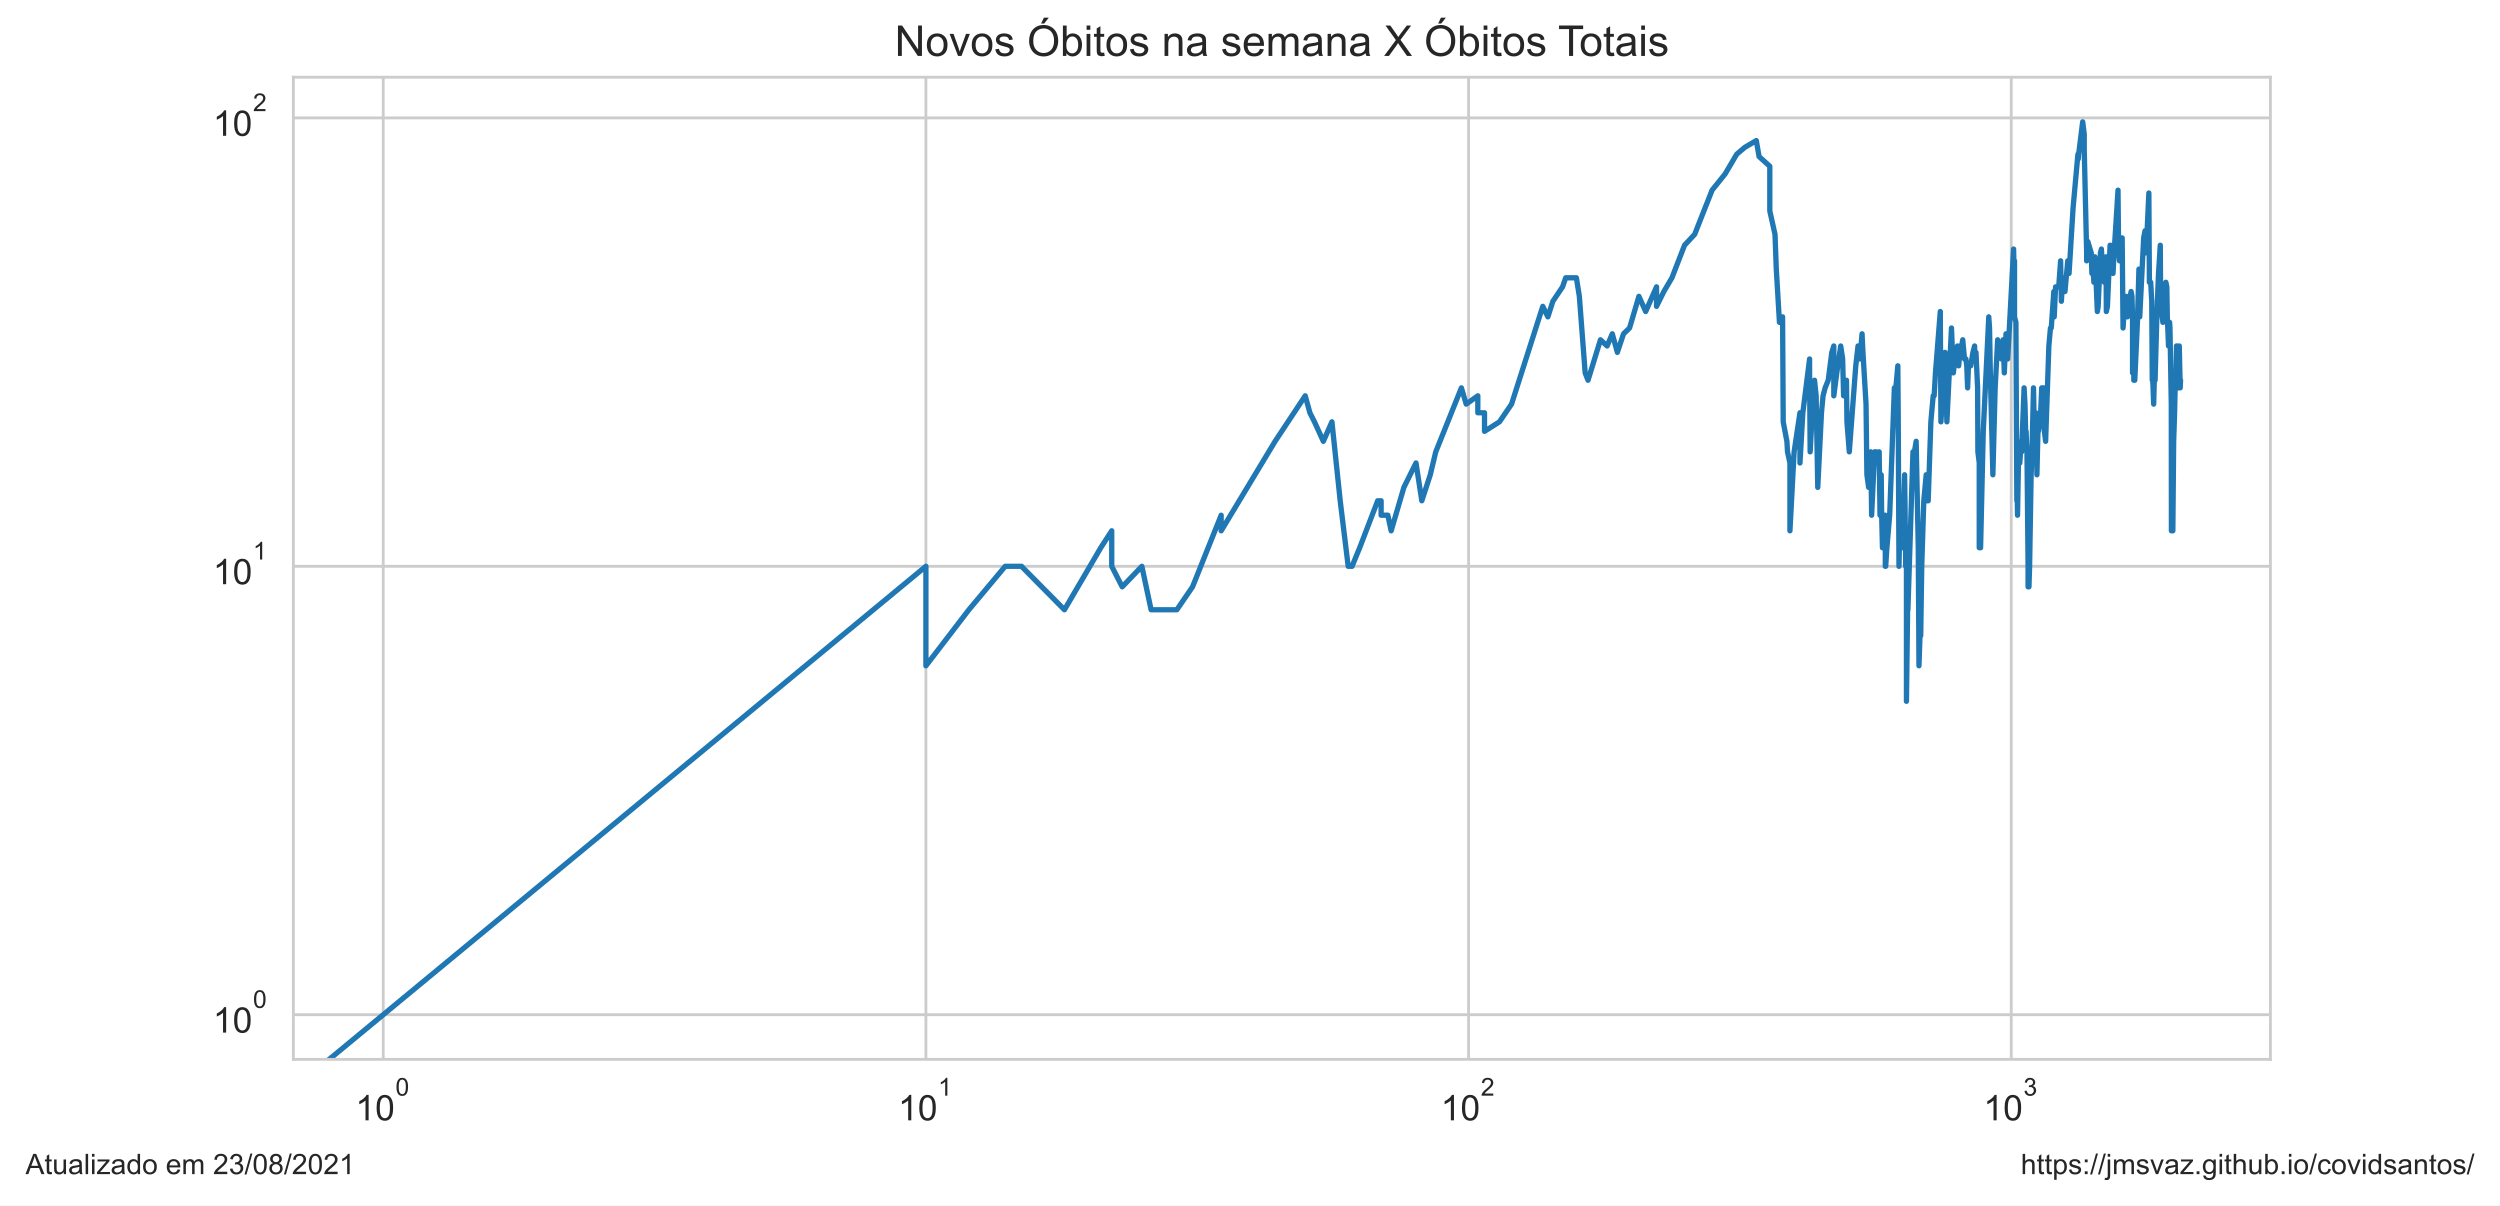
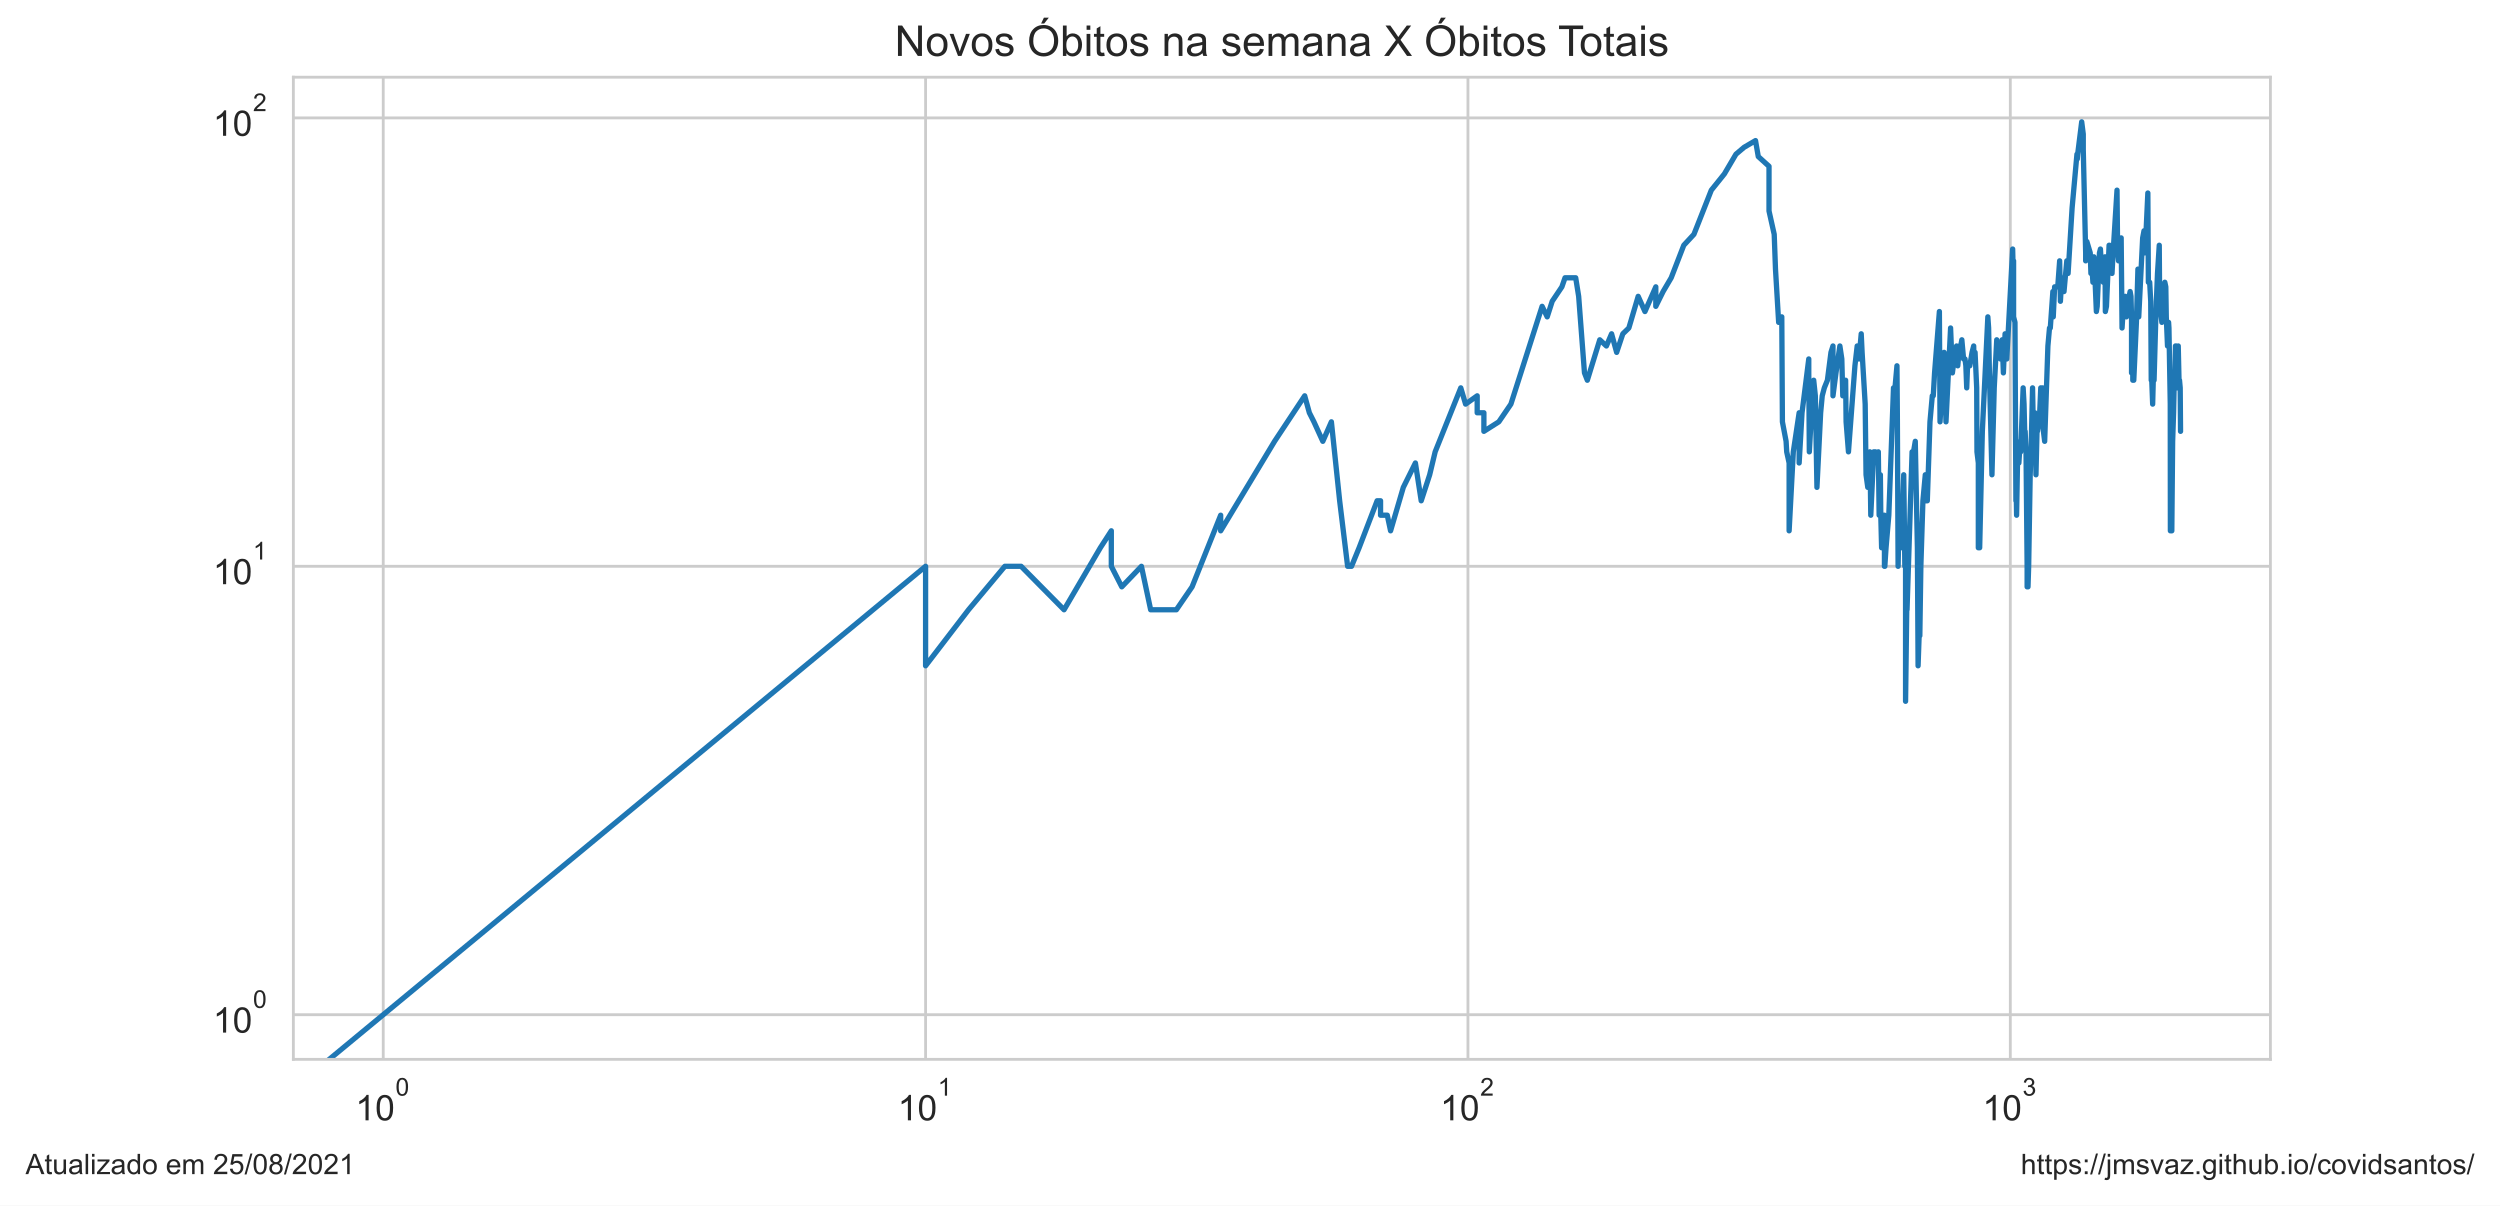
<svg xmlns="http://www.w3.org/2000/svg" xmlns:xlink="http://www.w3.org/1999/xlink" height="340.273pt" version="1.1" viewBox="0 0 705.6 340.273" width="705.6pt">
  <defs>
    <style type="text/css">*{stroke-linecap:butt;stroke-linejoin:round;}</style>
  </defs>
  <g id="figure_1">
    <g id="patch_1">
      <path d="M 0 340.273  L 705.6 340.273  L 705.6 0  L 0 0  z " style="fill:#ffffff;" />
    </g>
    <g id="axes_1">
      <g id="patch_2">
        <path d="M 82.8 298.989  L 640.8 298.989  L 640.8 21.789  L 82.8 21.789  z " style="fill:#ffffff;" />
      </g>
      <g id="matplotlib.axis_1">
        <g id="xtick_1">
          <g id="line2d_1">
-             <path clip-path="url(#p1d2220f174)" d="M 108.164 298.989  L 108.164 21.789  " style="fill:none;stroke:#cccccc;stroke-linecap:round;stroke-width:0.8;" />
+             <path clip-path="url(#pa9b4360ebd)" d="M 108.164 298.989  L 108.164 21.789  " style="fill:none;stroke:#cccccc;stroke-linecap:round;stroke-width:0.8;" />
          </g>
          <g id="text_1">
            <g style="fill:#262626;" transform="translate(100.3136 316.3019)scale(0.1 -0.1)">
              <defs>
                <path d="M 2384 0  L 1822 0  L 1822 3584  Q 1619 3391 1289 3197  Q 959 3003 697 2906  L 697 3450  Q 1169 3672 1522 3987  Q 1875 4303 2022 4600  L 2384 4600  L 2384 0  z " id="ArialMT-31" transform="scale(0.015625)" />
                <path d="M 266 2259  Q 266 3072 433 3567  Q 600 4063 929 4331  Q 1259 4600 1759 4600  Q 2128 4600 2406 4451  Q 2684 4303 2865 4023  Q 3047 3744 3150 3342  Q 3253 2941 3253 2259  Q 3253 1453 3087 958  Q 2922 463 2592 192  Q 2263 -78 1759 -78  Q 1097 -78 719 397  Q 266 969 266 2259  z M 844 2259  Q 844 1131 1108 757  Q 1372 384 1759 384  Q 2147 384 2411 759  Q 2675 1134 2675 2259  Q 2675 3391 2411 3762  Q 2147 4134 1753 4134  Q 1366 4134 1134 3806  Q 844 3388 844 2259  z " id="ArialMT-30" transform="scale(0.015625)" />
              </defs>
              <use transform="translate(0 0.99375)" xlink:href="#ArialMT-31" />
              <use transform="translate(55.61523 0.99375)" xlink:href="#ArialMT-30" />
              <use transform="translate(112.9728 70.6875)scale(0.7)" xlink:href="#ArialMT-30" />
            </g>
          </g>
        </g>
        <g id="xtick_2">
          <g id="line2d_2">
-             <path clip-path="url(#p1d2220f174)" d="M 261.327 298.989  L 261.327 21.789  " style="fill:none;stroke:#cccccc;stroke-linecap:round;stroke-width:0.8;" />
+             <path clip-path="url(#pa9b4360ebd)" d="M 261.239 298.989  L 261.239 21.789  " style="fill:none;stroke:#cccccc;stroke-linecap:round;stroke-width:0.8;" />
          </g>
          <g id="text_2">
-             <g style="fill:#262626;" transform="translate(253.4773 316.3019)scale(0.1 -0.1)">
+             <g style="fill:#262626;" transform="translate(253.3894 316.3019)scale(0.1 -0.1)">
              <use transform="translate(0 0.99375)" xlink:href="#ArialMT-31" />
              <use transform="translate(55.61523 0.99375)" xlink:href="#ArialMT-30" />
              <use transform="translate(112.9728 70.6875)scale(0.7)" xlink:href="#ArialMT-31" />
            </g>
          </g>
        </g>
        <g id="xtick_3">
          <g id="line2d_3">
-             <path clip-path="url(#p1d2220f174)" d="M 414.491 298.989  L 414.491 21.789  " style="fill:none;stroke:#cccccc;stroke-linecap:round;stroke-width:0.8;" />
+             <path clip-path="url(#pa9b4360ebd)" d="M 414.315 298.989  L 414.315 21.789  " style="fill:none;stroke:#cccccc;stroke-linecap:round;stroke-width:0.8;" />
          </g>
          <g id="text_3">
-             <g style="fill:#262626;" transform="translate(406.6409 316.3019)scale(0.1 -0.1)">
+             <g style="fill:#262626;" transform="translate(406.4651 316.3019)scale(0.1 -0.1)">
              <defs>
                <path d="M 3222 541  L 3222 0  L 194 0  Q 188 203 259 391  Q 375 700 629 1000  Q 884 1300 1366 1694  Q 2113 2306 2375 2664  Q 2638 3022 2638 3341  Q 2638 3675 2398 3904  Q 2159 4134 1775 4134  Q 1369 4134 1125 3890  Q 881 3647 878 3216  L 300 3275  Q 359 3922 746 4261  Q 1134 4600 1788 4600  Q 2447 4600 2831 4234  Q 3216 3869 3216 3328  Q 3216 3053 3103 2787  Q 2991 2522 2730 2228  Q 2469 1934 1863 1422  Q 1356 997 1212 845  Q 1069 694 975 541  L 3222 541  z " id="ArialMT-32" transform="scale(0.015625)" />
              </defs>
              <use transform="translate(0 0.99375)" xlink:href="#ArialMT-31" />
              <use transform="translate(55.61523 0.99375)" xlink:href="#ArialMT-30" />
              <use transform="translate(112.9728 70.6875)scale(0.7)" xlink:href="#ArialMT-32" />
            </g>
          </g>
        </g>
        <g id="xtick_4">
          <g id="line2d_4">
-             <path clip-path="url(#p1d2220f174)" d="M 567.655 298.989  L 567.655 21.789  " style="fill:none;stroke:#cccccc;stroke-linecap:round;stroke-width:0.8;" />
+             <path clip-path="url(#pa9b4360ebd)" d="M 567.391 298.989  L 567.391 21.789  " style="fill:none;stroke:#cccccc;stroke-linecap:round;stroke-width:0.8;" />
          </g>
          <g id="text_4">
-             <g style="fill:#262626;" transform="translate(559.8046 316.3019)scale(0.1 -0.1)">
+             <g style="fill:#262626;" transform="translate(559.5409 316.3019)scale(0.1 -0.1)">
              <defs>
                <path d="M 269 1209  L 831 1284  Q 928 806 1161 595  Q 1394 384 1728 384  Q 2125 384 2398 659  Q 2672 934 2672 1341  Q 2672 1728 2419 1979  Q 2166 2231 1775 2231  Q 1616 2231 1378 2169  L 1441 2663  Q 1497 2656 1531 2656  Q 1891 2656 2178 2843  Q 2466 3031 2466 3422  Q 2466 3731 2256 3934  Q 2047 4138 1716 4138  Q 1388 4138 1169 3931  Q 950 3725 888 3313  L 325 3413  Q 428 3978 793 4289  Q 1159 4600 1703 4600  Q 2078 4600 2393 4439  Q 2709 4278 2876 4000  Q 3044 3722 3044 3409  Q 3044 3113 2884 2869  Q 2725 2625 2413 2481  Q 2819 2388 3044 2092  Q 3269 1797 3269 1353  Q 3269 753 2831 336  Q 2394 -81 1725 -81  Q 1122 -81 723 278  Q 325 638 269 1209  z " id="ArialMT-33" transform="scale(0.015625)" />
              </defs>
              <use transform="translate(0 0.99375)" xlink:href="#ArialMT-31" />
              <use transform="translate(55.61523 0.99375)" xlink:href="#ArialMT-30" />
              <use transform="translate(112.9728 70.6875)scale(0.7)" xlink:href="#ArialMT-33" />
            </g>
          </g>
        </g>
        <g id="xtick_5" />
        <g id="xtick_6" />
        <g id="xtick_7" />
        <g id="xtick_8" />
        <g id="xtick_9" />
        <g id="xtick_10" />
        <g id="xtick_11" />
        <g id="xtick_12" />
        <g id="xtick_13" />
        <g id="xtick_14" />
        <g id="xtick_15" />
        <g id="xtick_16" />
        <g id="xtick_17" />
        <g id="xtick_18" />
        <g id="xtick_19" />
        <g id="xtick_20" />
        <g id="xtick_21" />
        <g id="xtick_22" />
        <g id="xtick_23" />
        <g id="xtick_24" />
        <g id="xtick_25" />
        <g id="xtick_26" />
        <g id="xtick_27" />
        <g id="xtick_28" />
        <g id="xtick_29" />
        <g id="xtick_30" />
        <g id="xtick_31" />
        <g id="xtick_32" />
        <g id="xtick_33" />
      </g>
      <g id="matplotlib.axis_2">
        <g id="ytick_1">
          <g id="line2d_5">
-             <path clip-path="url(#p1d2220f174)" d="M 82.8 286.389  L 640.8 286.389  " style="fill:none;stroke:#cccccc;stroke-linecap:round;stroke-width:0.8;" />
+             <path clip-path="url(#pa9b4360ebd)" d="M 82.8 286.389  L 640.8 286.389  " style="fill:none;stroke:#cccccc;stroke-linecap:round;stroke-width:0.8;" />
          </g>
          <g id="text_5">
            <g style="fill:#262626;" transform="translate(60.1 291.5456)scale(0.1 -0.1)">
              <use transform="translate(0 0.99375)" xlink:href="#ArialMT-31" />
              <use transform="translate(55.61523 0.99375)" xlink:href="#ArialMT-30" />
              <use transform="translate(112.9728 70.6875)scale(0.7)" xlink:href="#ArialMT-30" />
            </g>
          </g>
        </g>
        <g id="ytick_2">
          <g id="line2d_6">
-             <path clip-path="url(#p1d2220f174)" d="M 82.8 159.834  L 640.8 159.834  " style="fill:none;stroke:#cccccc;stroke-linecap:round;stroke-width:0.8;" />
+             <path clip-path="url(#pa9b4360ebd)" d="M 82.8 159.834  L 640.8 159.834  " style="fill:none;stroke:#cccccc;stroke-linecap:round;stroke-width:0.8;" />
          </g>
          <g id="text_6">
            <g style="fill:#262626;" transform="translate(60.1 164.9904)scale(0.1 -0.1)">
              <use transform="translate(0 0.99375)" xlink:href="#ArialMT-31" />
              <use transform="translate(55.61523 0.99375)" xlink:href="#ArialMT-30" />
              <use transform="translate(112.9728 70.6875)scale(0.7)" xlink:href="#ArialMT-31" />
            </g>
          </g>
        </g>
        <g id="ytick_3">
          <g id="line2d_7">
-             <path clip-path="url(#p1d2220f174)" d="M 82.8 33.279  L 640.8 33.279  " style="fill:none;stroke:#cccccc;stroke-linecap:round;stroke-width:0.8;" />
+             <path clip-path="url(#pa9b4360ebd)" d="M 82.8 33.279  L 640.8 33.279  " style="fill:none;stroke:#cccccc;stroke-linecap:round;stroke-width:0.8;" />
          </g>
          <g id="text_7">
            <g style="fill:#262626;" transform="translate(60.1 38.43524)scale(0.1 -0.1)">
              <use transform="translate(0 0.99375)" xlink:href="#ArialMT-31" />
              <use transform="translate(55.61523 0.99375)" xlink:href="#ArialMT-30" />
              <use transform="translate(112.9728 70.6875)scale(0.7)" xlink:href="#ArialMT-32" />
            </g>
          </g>
        </g>
        <g id="ytick_4" />
        <g id="ytick_5" />
        <g id="ytick_6" />
        <g id="ytick_7" />
        <g id="ytick_8" />
        <g id="ytick_9" />
        <g id="ytick_10" />
        <g id="ytick_11" />
        <g id="ytick_12" />
        <g id="ytick_13" />
        <g id="ytick_14" />
        <g id="ytick_15" />
        <g id="ytick_16" />
        <g id="ytick_17" />
        <g id="ytick_18" />
        <g id="ytick_19" />
        <g id="ytick_20" />
        <g id="ytick_21" />
      </g>
      <g id="line2d_8">
-         <path clip-path="url(#p1d2220f174)" d="M 41.74 341.273  L 261.327 159.834  L 261.327 187.91  L 273.455 172.099  L 283.709 159.834  L 283.709 159.834  L 288.298 159.834  L 300.426 172.099  L 310.68 154.596  L 313.774 149.813  L 313.774 159.834  L 316.731 165.625  L 316.731 165.625  L 322.277 159.834  L 324.886 172.099  L 332.15 172.099  L 336.586 165.625  L 344.659 145.414  L 344.659 149.813  L 344.659 149.813  L 359.881 124.556  L 368.384 111.716  L 369.701 116.499  L 370.993 119.056  L 373.503 124.556  L 375.922 119.056  L 378.257 141.341  L 380.512 159.834  L 381.611 159.834  L 383.757 154.596  L 388.837 141.341  L 389.808 141.341  L 389.808 145.414  L 391.709 145.414  L 392.639 149.813  L 396.236 137.549  L 399.648 130.67  L 401.29 141.341  L 403.68 134.002  L 405.227 127.528  L 412.465 109.473  L 413.822 114.056  L 417.1 111.716  L 417.1 116.499  L 418.991 116.499  L 418.991 121.737  L 423.207 119.056  L 426.619 114.056  L 435.432 86.46  L 436.872 89.431  L 438.283 85.032  L 441.017 80.959  L 441.904 78.402  L 444.918 78.402  L 445.755 83.64  L 447.397 105.243  L 448.203 107.317  L 451.716 95.905  L 453.589 97.65  L 455.051 94.214  L 456.482 99.452  L 458.228 94.214  L 459.929 92.573  L 462.564 83.64  L 464.474 87.925  L 467.54 80.959  L 467.54 86.46  L 469.605 82.283  L 471.889 78.402  L 475.441 69.22  L 478.305 66.137  L 483.216 53.673  L 486.9 49.091  L 486.9 49.091  L 490.177 43.52  L 492.482 41.569  L 495.698 39.684  L 496.479 44.186  L 499.511 46.935  L 499.511 59.553  L 499.511 59.553  L 500.977 66.137  L 501.339 75.959  L 502.234 90.98  L 503.117 89.431  L 503.293 119.056  L 503.293 119.056  L 504.335 124.556  L 504.507 127.528  L 505.191 130.67  L 505.191 149.813  L 506.371 127.528  L 506.371 127.528  L 508.022 116.499  L 508.022 130.67  L 508.832 116.499  L 510.737 101.315  L 510.737 105.243  L 510.737 105.243  L 510.894 127.528  L 511.36 119.056  L 512.131 107.317  L 512.589 111.716  L 513.044 137.549  L 514.094 116.499  L 514.094 116.499  L 514.539 111.716  L 515.128 109.473  L 516.001 107.317  L 517.006 99.452  L 517.573 97.65  L 517.573 111.716  L 517.573 111.716  L 518.415 105.243  L 519.522 97.65  L 520.068 101.315  L 520.339 111.716  L 521.013 109.473  L 521.013 109.473  L 521.147 107.317  L 521.281 119.056  L 521.946 127.528  L 523.772 103.244  L 524.412 97.65  L 524.92 99.452  L 524.92 99.452  L 524.92 101.315  L 525.549 94.214  L 525.799 99.452  L 526.667 114.056  L 526.913 134.002  L 526.913 134.002  L 527.402 137.549  L 528.008 127.528  L 528.249 145.414  L 529.086 127.528  L 529.086 127.528  L 529.56 127.528  L 530.03 130.67  L 530.38 127.528  L 530.613 145.414  L 530.96 134.002  L 531.075 145.414  L 531.306 154.596  L 531.878 145.414  L 531.878 149.813  L 532.105 145.414  L 532.105 159.834  L 532.218 159.834  L 532.557 154.596  L 533.342 145.414  L 534.666 109.473  L 534.884 109.473  L 534.884 109.473  L 534.884 111.716  L 535.642 103.244  L 535.749 116.499  L 535.964 159.834  L 535.964 159.834  L 536.178 149.813  L 536.815 154.596  L 537.026 149.813  L 537.551 134.002  L 537.656 141.341  L 537.864 159.834  L 538.072 159.834  L 538.072 197.931  L 538.486 165.625  L 538.486 172.099  L 539.914 127.528  L 540.217 130.67  L 540.217 130.67  L 540.317 127.528  L 540.817 124.556  L 541.411 154.596  L 541.609 187.91  L 541.903 179.438  L 542.099 179.438  L 542.391 159.834  L 542.972 141.341  L 543.644 134.002  L 543.644 141.341  L 543.739 141.341  L 544.214 141.341  L 544.966 119.056  L 545.618 111.716  L 545.895 111.716  L 545.895 111.716  L 546.263 105.243  L 547.626 87.925  L 547.805 119.056  L 547.805 119.056  L 548.96 99.452  L 549.487 119.056  L 550.785 92.573  L 550.785 92.573  L 551.298 105.243  L 552.059 99.452  L 552.478 97.65  L 552.811 103.244  L 553.308 97.65  L 553.308 99.452  L 553.308 99.452  L 553.965 95.905  L 554.454 101.315  L 554.858 101.315  L 555.1 103.244  L 555.34 109.473  L 555.58 103.244  L 556.215 103.244  L 556.844 99.452  L 557.312 97.65  L 557.39 101.315  L 557.699 99.452  L 558.161 109.473  L 558.238 127.528  L 558.62 130.67  L 558.62 154.596  L 558.62 154.596  L 559 154.596  L 559.753 121.737  L 561.308 89.431  L 561.308 89.431  L 561.527 92.573  L 561.746 105.243  L 562.469 134.002  L 563.113 109.473  L 563.113 109.473  L 563.821 95.905  L 563.892 99.452  L 564.661 97.65  L 564.87 101.315  L 565.354 95.905  L 565.354 95.905  L 565.697 105.243  L 566.175 94.214  L 566.649 101.315  L 568.316 70.288  L 568.448 75.959  L 568.579 73.62  L 568.579 73.62  L 568.579 89.431  L 568.972 90.98  L 569.232 141.341  L 569.362 141.341  L 569.427 145.414  L 569.427 145.414  L 569.685 130.67  L 570.071 130.67  L 570.455 124.556  L 570.582 124.556  L 570.582 127.528  L 570.582 127.528  L 571.279 109.473  L 571.531 114.056  L 571.781 124.556  L 571.844 121.737  L 571.844 121.737  L 572.093 127.528  L 572.403 159.834  L 572.403 165.625  L 572.403 165.625  L 572.651 165.625  L 572.835 159.834  L 573.265 134.002  L 573.509 127.528  L 573.934 109.473  L 573.934 109.473  L 574.115 119.056  L 574.596 116.499  L 574.776 119.056  L 574.895 134.002  L 574.895 134.002  L 575.193 121.737  L 575.312 121.737  L 575.843 119.056  L 576.254 109.473  L 576.37 109.473  L 576.37 109.473  L 576.487 116.499  L 576.778 109.473  L 577.009 121.737  L 577.355 124.556  L 578.269 97.65  L 578.721 92.573  L 578.946 92.573  L 579.671 82.283  L 579.782 89.431  L 580.169 80.959  L 581.045 80.959  L 581.587 73.62  L 581.802 85.032  L 582.178 78.402  L 582.391 82.283  L 582.816 82.283  L 583.606 73.62  L 583.971 77.167  L 585.107 58.673  L 586.474 43.52  L 586.574 44.861  L 586.674 43.52  L 587.814 34.389  L 588.254 37.862  L 588.254 42.211  L 588.934 71.376  L 588.934 73.62  L 589.271 68.173  L 590.226 71.376  L 590.415 77.167  L 590.51 74.777  L 590.745 75.959  L 590.98 79.665  L 591.26 72.486  L 591.446 75.959  L 591.956 87.925  L 592.187 86.46  L 592.827 71.376  L 593.1 70.288  L 593.507 77.167  L 593.912 79.665  L 594.403 72.486  L 594.492 87.925  L 594.802 86.46  L 595.55 69.22  L 595.681 69.22  L 595.768 70.288  L 596.16 70.288  L 596.376 77.167  L 596.678 71.376  L 597.786 53.673  L 597.955 70.288  L 598.208 73.62  L 598.459 72.486  L 598.96 67.146  L 599.209 92.573  L 599.498 87.925  L 599.58 85.032  L 599.827 85.032  L 600.113 83.64  L 600.439 89.431  L 600.804 85.032  L 600.965 87.925  L 601.207 83.64  L 601.487 82.283  L 601.727 83.64  L 601.886 89.431  L 601.886 105.243  L 602.085 103.244  L 602.243 99.452  L 602.243 107.317  L 602.519 107.317  L 603.263 90.98  L 603.69 75.959  L 603.845 77.167  L 603.922 89.431  L 605.031 67.146  L 605.409 65.147  L 605.597 71.376  L 605.86 68.173  L 605.86 68.173  L 606.494 54.476  L 606.642 79.665  L 607.011 79.665  L 607.305 85.032  L 607.305 85.032  L 607.451 107.317  L 607.598 107.317  L 607.853 114.056  L 608.179 101.315  L 608.251 107.317  L 608.251 107.317  L 608.791 87.925  L 609.22 77.167  L 609.716 69.22  L 609.787 79.665  L 609.787 79.665  L 610.104 87.925  L 610.454 90.98  L 610.977 89.431  L 611.288 79.665  L 611.288 79.665  L 611.564 80.959  L 611.701 89.431  L 612.043 97.65  L 612.35 90.98  L 612.452 92.573  L 612.452 92.573  L 612.824 114.056  L 612.857 149.813  L 612.857 149.813  L 613.026 145.414  L 613.093 149.813  L 613.261 149.813  L 613.495 124.556  L 613.495 124.556  L 613.761 116.499  L 613.994 105.243  L 614.06 109.473  L 614.291 97.65  L 614.522 97.65  L 614.522 97.65  L 614.588 109.473  L 614.817 109.473  L 615.079 97.65  L 615.339 109.473  L 615.339 109.473  L 615.436 107.317  L 615.436 107.317  " style="fill:none;stroke:#1f77b4;stroke-linecap:round;stroke-width:1.5;" />
+         <path clip-path="url(#pa9b4360ebd)" d="M 41.779 341.273  L 261.239 159.834  L 261.239 187.91  L 273.36 172.099  L 283.608 159.834  L 283.608 159.834  L 288.195 159.834  L 300.315 172.099  L 310.563 154.596  L 313.656 149.813  L 313.656 159.834  L 316.611 165.625  L 316.611 165.625  L 322.154 159.834  L 324.762 172.099  L 332.021 172.099  L 336.455 165.625  L 344.523 145.414  L 344.523 149.813  L 344.523 149.813  L 359.736 124.556  L 368.235 111.716  L 369.551 116.499  L 370.842 119.056  L 373.351 124.556  L 375.769 119.056  L 378.102 141.341  L 380.355 159.834  L 381.454 159.834  L 383.599 154.596  L 388.676 141.341  L 389.647 141.341  L 389.647 145.414  L 391.546 145.414  L 392.476 149.813  L 396.071 137.549  L 399.481 130.67  L 401.122 141.341  L 403.511 134.002  L 405.057 127.528  L 412.29 109.473  L 413.647 114.056  L 416.923 111.716  L 416.923 116.499  L 418.813 116.499  L 418.813 121.737  L 423.026 119.056  L 426.436 114.056  L 435.244 86.46  L 436.684 89.431  L 438.093 85.032  L 440.826 80.959  L 441.712 78.402  L 444.725 78.402  L 445.561 83.64  L 447.203 105.243  L 448.008 107.317  L 451.518 95.905  L 453.391 97.65  L 454.852 94.214  L 456.282 99.452  L 458.027 94.214  L 459.727 92.573  L 462.361 83.64  L 464.269 87.925  L 467.333 80.959  L 467.333 86.46  L 469.397 82.283  L 471.68 78.402  L 475.23 69.22  L 478.093 66.137  L 483.001 53.673  L 486.683 49.091  L 486.683 49.091  L 489.958 43.52  L 492.262 41.569  L 495.476 39.684  L 496.256 44.186  L 499.287 46.935  L 499.287 59.553  L 499.287 59.553  L 500.752 66.137  L 501.113 75.959  L 502.008 90.98  L 502.891 89.431  L 503.066 119.056  L 503.066 119.056  L 504.107 124.556  L 504.279 127.528  L 504.963 130.67  L 504.963 149.813  L 506.143 127.528  L 506.143 127.528  L 507.792 116.499  L 507.792 130.67  L 508.602 116.499  L 510.506 101.315  L 510.506 105.243  L 510.506 105.243  L 510.662 127.528  L 511.129 119.056  L 511.899 107.317  L 512.357 111.716  L 512.812 137.549  L 513.861 116.499  L 513.861 116.499  L 514.306 111.716  L 514.894 109.473  L 515.767 107.317  L 516.771 99.452  L 517.338 97.65  L 517.338 111.716  L 517.338 111.716  L 518.18 105.243  L 519.286 97.65  L 519.832 101.315  L 520.103 111.716  L 520.777 109.473  L 520.777 109.473  L 520.91 107.317  L 521.044 119.056  L 521.708 127.528  L 523.533 103.244  L 524.173 97.65  L 524.681 99.452  L 524.681 99.452  L 524.681 101.315  L 525.31 94.214  L 525.559 99.452  L 526.427 114.056  L 526.673 134.002  L 526.673 134.002  L 527.161 137.549  L 527.767 127.528  L 528.008 145.414  L 528.845 127.528  L 528.845 127.528  L 529.318 127.528  L 529.788 130.67  L 530.138 127.528  L 530.37 145.414  L 530.717 134.002  L 530.833 145.414  L 531.063 154.596  L 531.634 145.414  L 531.634 149.813  L 531.862 145.414  L 531.862 159.834  L 531.975 159.834  L 532.314 154.596  L 533.098 145.414  L 534.421 109.473  L 534.639 109.473  L 534.639 109.473  L 534.639 111.716  L 535.396 103.244  L 535.504 116.499  L 535.718 159.834  L 535.718 159.834  L 535.932 149.813  L 536.569 154.596  L 536.78 149.813  L 537.305 134.002  L 537.409 141.341  L 537.618 159.834  L 537.826 159.834  L 537.826 197.931  L 538.239 165.625  L 538.239 172.099  L 539.667 127.528  L 539.969 130.67  L 539.969 130.67  L 540.069 127.528  L 540.568 124.556  L 541.163 154.596  L 541.36 187.91  L 541.654 179.438  L 541.85 179.438  L 542.142 159.834  L 542.723 141.341  L 543.394 134.002  L 543.394 141.341  L 543.489 141.341  L 543.963 141.341  L 544.716 119.056  L 545.367 111.716  L 545.644 111.716  L 545.644 111.716  L 546.012 105.243  L 547.373 87.925  L 547.553 119.056  L 547.553 119.056  L 548.708 99.452  L 549.234 119.056  L 550.531 92.573  L 550.531 92.573  L 551.043 105.243  L 551.804 99.452  L 552.223 97.65  L 552.556 103.244  L 553.053 97.65  L 553.053 99.452  L 553.053 99.452  L 553.71 95.905  L 554.198 101.315  L 554.602 101.315  L 554.843 103.244  L 555.084 109.473  L 555.323 103.244  L 555.958 103.244  L 556.587 99.452  L 557.054 97.65  L 557.132 101.315  L 557.441 99.452  L 557.903 109.473  L 557.98 127.528  L 558.362 130.67  L 558.362 154.596  L 558.362 154.596  L 558.741 154.596  L 559.494 121.737  L 561.048 89.431  L 561.048 89.431  L 561.267 92.573  L 561.485 105.243  L 562.208 134.002  L 562.852 109.473  L 562.852 109.473  L 563.56 95.905  L 563.63 99.452  L 564.399 97.65  L 564.608 101.315  L 565.091 95.905  L 565.091 95.905  L 565.434 105.243  L 565.912 94.214  L 566.386 101.315  L 568.052 70.288  L 568.184 75.959  L 568.315 73.62  L 568.315 73.62  L 568.315 89.431  L 568.707 90.98  L 568.968 141.341  L 569.097 141.341  L 569.162 145.414  L 569.162 145.414  L 569.42 130.67  L 569.806 130.67  L 570.19 124.556  L 570.317 124.556  L 570.317 127.528  L 570.317 127.528  L 571.013 109.473  L 571.265 114.056  L 571.515 124.556  L 571.577 121.737  L 571.577 121.737  L 571.827 127.528  L 572.137 159.834  L 572.137 165.625  L 572.137 165.625  L 572.384 165.625  L 572.569 159.834  L 572.998 134.002  L 573.242 127.528  L 573.667 109.473  L 573.667 109.473  L 573.848 119.056  L 574.329 116.499  L 574.508 119.056  L 574.628 134.002  L 574.628 134.002  L 574.925 121.737  L 575.044 121.737  L 575.575 119.056  L 575.985 109.473  L 576.102 109.473  L 576.102 109.473  L 576.218 116.499  L 576.509 109.473  L 576.74 121.737  L 577.086 124.556  L 577.999 97.65  L 578.451 92.573  L 578.675 92.573  L 579.401 82.283  L 579.512 89.431  L 579.898 80.959  L 580.774 80.959  L 581.315 73.62  L 581.53 85.032  L 581.906 78.402  L 582.119 82.283  L 582.544 82.283  L 583.333 73.62  L 583.698 77.167  L 584.833 58.673  L 586.199 43.52  L 586.3 44.861  L 586.4 43.52  L 587.539 34.389  L 587.979 37.862  L 587.979 42.211  L 588.658 71.376  L 588.658 73.62  L 588.995 68.173  L 589.949 71.376  L 590.138 77.167  L 590.233 74.777  L 590.468 75.959  L 590.703 79.665  L 590.983 72.486  L 591.169 75.959  L 591.679 87.925  L 591.909 86.46  L 592.549 71.376  L 592.822 70.288  L 593.229 77.167  L 593.633 79.665  L 594.124 72.486  L 594.213 87.925  L 594.523 86.46  L 595.27 69.22  L 595.401 69.22  L 595.489 70.288  L 595.88 70.288  L 596.096 77.167  L 596.397 71.376  L 597.505 53.673  L 597.674 70.288  L 597.927 73.62  L 598.178 72.486  L 598.678 67.146  L 598.927 92.573  L 599.216 87.925  L 599.298 85.032  L 599.545 85.032  L 599.831 83.64  L 600.157 89.431  L 600.521 85.032  L 600.682 87.925  L 600.924 83.64  L 601.204 82.283  L 601.444 83.64  L 601.603 89.431  L 601.603 105.243  L 601.801 103.244  L 601.959 99.452  L 601.959 107.317  L 602.235 107.317  L 602.979 90.98  L 603.406 75.959  L 603.56 77.167  L 603.638 89.431  L 604.746 67.146  L 605.124 65.147  L 605.312 71.376  L 605.575 68.173  L 605.575 68.173  L 606.208 54.476  L 606.356 79.665  L 606.725 79.665  L 607.019 85.032  L 607.019 85.032  L 607.165 107.317  L 607.311 107.317  L 607.566 114.056  L 607.892 101.315  L 607.964 107.317  L 607.964 107.317  L 608.504 87.925  L 608.932 77.167  L 609.429 69.22  L 609.499 79.665  L 609.499 79.665  L 609.816 87.925  L 610.166 90.98  L 610.688 89.431  L 610.999 79.665  L 610.999 79.665  L 611.275 80.959  L 611.412 89.431  L 611.754 97.65  L 612.06 90.98  L 612.162 92.573  L 612.162 92.573  L 612.534 114.056  L 612.568 149.813  L 612.568 149.813  L 612.736 145.414  L 612.803 149.813  L 612.971 149.813  L 613.205 124.556  L 613.205 124.556  L 613.471 116.499  L 613.704 105.243  L 613.77 109.473  L 614.001 97.65  L 614.231 97.65  L 614.231 97.65  L 614.297 109.473  L 614.527 109.473  L 614.788 97.65  L 615.048 109.473  L 615.048 109.473  L 615.145 107.317  L 615.339 109.473  L 615.436 121.737  L 615.436 121.737  " style="fill:none;stroke:#1f77b4;stroke-linecap:round;stroke-width:1.5;" />
      </g>
      <g id="patch_3">
        <path d="M 82.8 298.989  L 82.8 21.789  " style="fill:none;stroke:#cccccc;stroke-linecap:square;stroke-linejoin:miter;stroke-width:0.8;" />
      </g>
      <g id="patch_4">
        <path d="M 640.8 298.989  L 640.8 21.789  " style="fill:none;stroke:#cccccc;stroke-linecap:square;stroke-linejoin:miter;stroke-width:0.8;" />
      </g>
      <g id="patch_5">
        <path d="M 82.8 298.989  L 640.8 298.989  " style="fill:none;stroke:#cccccc;stroke-linecap:square;stroke-linejoin:miter;stroke-width:0.8;" />
      </g>
      <g id="patch_6">
        <path d="M 82.8 21.789  L 640.8 21.789  " style="fill:none;stroke:#cccccc;stroke-linecap:square;stroke-linejoin:miter;stroke-width:0.8;" />
      </g>
      <g id="text_8">
        <g style="fill:#262626;" transform="translate(252.5278 15.78937)scale(0.12 -0.12)">
          <defs>
            <path d="M 488 0  L 488 4581  L 1109 4581  L 3516 984  L 3516 4581  L 4097 4581  L 4097 0  L 3475 0  L 1069 3600  L 1069 0  L 488 0  z " id="ArialMT-4e" transform="scale(0.015625)" />
            <path d="M 213 1659  Q 213 2581 725 3025  Q 1153 3394 1769 3394  Q 2453 3394 2887 2945  Q 3322 2497 3322 1706  Q 3322 1066 3130 698  Q 2938 331 2570 128  Q 2203 -75 1769 -75  Q 1072 -75 642 372  Q 213 819 213 1659  z M 791 1659  Q 791 1022 1069 705  Q 1347 388 1769 388  Q 2188 388 2466 706  Q 2744 1025 2744 1678  Q 2744 2294 2464 2611  Q 2184 2928 1769 2928  Q 1347 2928 1069 2612  Q 791 2297 791 1659  z " id="ArialMT-6f" transform="scale(0.015625)" />
            <path d="M 1344 0  L 81 3319  L 675 3319  L 1388 1331  Q 1503 1009 1600 663  Q 1675 925 1809 1294  L 2547 3319  L 3125 3319  L 1869 0  L 1344 0  z " id="ArialMT-76" transform="scale(0.015625)" />
            <path d="M 197 991  L 753 1078  Q 800 744 1014 566  Q 1228 388 1613 388  Q 2000 388 2187 545  Q 2375 703 2375 916  Q 2375 1106 2209 1216  Q 2094 1291 1634 1406  Q 1016 1563 777 1677  Q 538 1791 414 1992  Q 291 2194 291 2438  Q 291 2659 392 2848  Q 494 3038 669 3163  Q 800 3259 1026 3326  Q 1253 3394 1513 3394  Q 1903 3394 2198 3281  Q 2494 3169 2634 2976  Q 2775 2784 2828 2463  L 2278 2388  Q 2241 2644 2061 2787  Q 1881 2931 1553 2931  Q 1166 2931 1000 2803  Q 834 2675 834 2503  Q 834 2394 903 2306  Q 972 2216 1119 2156  Q 1203 2125 1616 2013  Q 2213 1853 2448 1751  Q 2684 1650 2818 1456  Q 2953 1263 2953 975  Q 2953 694 2789 445  Q 2625 197 2315 61  Q 2006 -75 1616 -75  Q 969 -75 630 194  Q 291 463 197 991  z " id="ArialMT-73" transform="scale(0.015625)" />
            <path id="ArialMT-20" transform="scale(0.015625)" />
            <path d="M 309 2231  Q 309 3372 921 4017  Q 1534 4663 2503 4663  Q 3138 4663 3647 4359  Q 4156 4056 4423 3514  Q 4691 2972 4691 2284  Q 4691 1588 4409 1038  Q 4128 488 3612 205  Q 3097 -78 2500 -78  Q 1853 -78 1343 234  Q 834 547 571 1087  Q 309 1628 309 2231  z M 934 2222  Q 934 1394 1379 917  Q 1825 441 2497 441  Q 3181 441 3623 922  Q 4066 1403 4066 2288  Q 4066 2847 3877 3264  Q 3688 3681 3323 3911  Q 2959 4141 2506 4141  Q 1863 4141 1398 3698  Q 934 3256 934 2222  z M 2118 4883  L 2533 5758  L 3271 5758  L 2583 4883  L 2118 4883  z " id="ArialMT-d3" transform="scale(0.015625)" />
            <path d="M 941 0  L 419 0  L 419 4581  L 981 4581  L 981 2947  Q 1338 3394 1891 3394  Q 2197 3394 2470 3270  Q 2744 3147 2920 2923  Q 3097 2700 3197 2384  Q 3297 2069 3297 1709  Q 3297 856 2875 390  Q 2453 -75 1863 -75  Q 1275 -75 941 416  L 941 0  z M 934 1684  Q 934 1088 1097 822  Q 1363 388 1816 388  Q 2184 388 2453 708  Q 2722 1028 2722 1663  Q 2722 2313 2464 2622  Q 2206 2931 1841 2931  Q 1472 2931 1203 2611  Q 934 2291 934 1684  z " id="ArialMT-62" transform="scale(0.015625)" />
            <path d="M 425 3934  L 425 4581  L 988 4581  L 988 3934  L 425 3934  z M 425 0  L 425 3319  L 988 3319  L 988 0  L 425 0  z " id="ArialMT-69" transform="scale(0.015625)" />
            <path d="M 1650 503  L 1731 6  Q 1494 -44 1306 -44  Q 1000 -44 831 53  Q 663 150 594 308  Q 525 466 525 972  L 525 2881  L 113 2881  L 113 3319  L 525 3319  L 525 4141  L 1084 4478  L 1084 3319  L 1650 3319  L 1650 2881  L 1084 2881  L 1084 941  Q 1084 700 1114 631  Q 1144 563 1211 522  Q 1278 481 1403 481  Q 1497 481 1650 503  z " id="ArialMT-74" transform="scale(0.015625)" />
            <path d="M 422 0  L 422 3319  L 928 3319  L 928 2847  Q 1294 3394 1984 3394  Q 2284 3394 2536 3286  Q 2788 3178 2913 3003  Q 3038 2828 3088 2588  Q 3119 2431 3119 2041  L 3119 0  L 2556 0  L 2556 2019  Q 2556 2363 2490 2533  Q 2425 2703 2258 2804  Q 2091 2906 1866 2906  Q 1506 2906 1245 2678  Q 984 2450 984 1813  L 984 0  L 422 0  z " id="ArialMT-6e" transform="scale(0.015625)" />
            <path d="M 2588 409  Q 2275 144 1986 34  Q 1697 -75 1366 -75  Q 819 -75 525 192  Q 231 459 231 875  Q 231 1119 342 1320  Q 453 1522 633 1644  Q 813 1766 1038 1828  Q 1203 1872 1538 1913  Q 2219 1994 2541 2106  Q 2544 2222 2544 2253  Q 2544 2597 2384 2738  Q 2169 2928 1744 2928  Q 1347 2928 1158 2789  Q 969 2650 878 2297  L 328 2372  Q 403 2725 575 2942  Q 747 3159 1072 3276  Q 1397 3394 1825 3394  Q 2250 3394 2515 3294  Q 2781 3194 2906 3042  Q 3031 2891 3081 2659  Q 3109 2516 3109 2141  L 3109 1391  Q 3109 606 3145 398  Q 3181 191 3288 0  L 2700 0  Q 2613 175 2588 409  z M 2541 1666  Q 2234 1541 1622 1453  Q 1275 1403 1131 1340  Q 988 1278 909 1158  Q 831 1038 831 891  Q 831 666 1001 516  Q 1172 366 1500 366  Q 1825 366 2078 508  Q 2331 650 2450 897  Q 2541 1088 2541 1459  L 2541 1666  z " id="ArialMT-61" transform="scale(0.015625)" />
            <path d="M 2694 1069  L 3275 997  Q 3138 488 2766 206  Q 2394 -75 1816 -75  Q 1088 -75 661 373  Q 234 822 234 1631  Q 234 2469 665 2931  Q 1097 3394 1784 3394  Q 2450 3394 2872 2941  Q 3294 2488 3294 1666  Q 3294 1616 3291 1516  L 816 1516  Q 847 969 1125 678  Q 1403 388 1819 388  Q 2128 388 2347 550  Q 2566 713 2694 1069  z M 847 1978  L 2700 1978  Q 2663 2397 2488 2606  Q 2219 2931 1791 2931  Q 1403 2931 1139 2672  Q 875 2413 847 1978  z " id="ArialMT-65" transform="scale(0.015625)" />
            <path d="M 422 0  L 422 3319  L 925 3319  L 925 2853  Q 1081 3097 1340 3245  Q 1600 3394 1931 3394  Q 2300 3394 2536 3241  Q 2772 3088 2869 2813  Q 3263 3394 3894 3394  Q 4388 3394 4653 3120  Q 4919 2847 4919 2278  L 4919 0  L 4359 0  L 4359 2091  Q 4359 2428 4304 2576  Q 4250 2725 4106 2815  Q 3963 2906 3769 2906  Q 3419 2906 3187 2673  Q 2956 2441 2956 1928  L 2956 0  L 2394 0  L 2394 2156  Q 2394 2531 2256 2718  Q 2119 2906 1806 2906  Q 1569 2906 1367 2781  Q 1166 2656 1075 2415  Q 984 2175 984 1722  L 984 0  L 422 0  z " id="ArialMT-6d" transform="scale(0.015625)" />
            <path d="M 28 0  L 1800 2388  L 238 4581  L 959 4581  L 1791 3406  Q 2050 3041 2159 2844  Q 2313 3094 2522 3366  L 3444 4581  L 4103 4581  L 2494 2422  L 4228 0  L 3478 0  L 2325 1634  Q 2228 1775 2125 1941  Q 1972 1691 1906 1597  L 756 0  L 28 0  z " id="ArialMT-58" transform="scale(0.015625)" />
            <path d="M 1659 0  L 1659 4041  L 150 4041  L 150 4581  L 3781 4581  L 3781 4041  L 2266 4041  L 2266 0  L 1659 0  z " id="ArialMT-54" transform="scale(0.015625)" />
          </defs>
          <use xlink:href="#ArialMT-4e" />
          <use x="72.217" xlink:href="#ArialMT-6f" />
          <use x="127.832" xlink:href="#ArialMT-76" />
          <use x="177.832" xlink:href="#ArialMT-6f" />
          <use x="233.447" xlink:href="#ArialMT-73" />
          <use x="283.447" xlink:href="#ArialMT-20" />
          <use x="311.23" xlink:href="#ArialMT-d3" />
          <use x="389.014" xlink:href="#ArialMT-62" />
          <use x="444.629" xlink:href="#ArialMT-69" />
          <use x="466.846" xlink:href="#ArialMT-74" />
          <use x="494.629" xlink:href="#ArialMT-6f" />
          <use x="550.244" xlink:href="#ArialMT-73" />
          <use x="600.244" xlink:href="#ArialMT-20" />
          <use x="628.027" xlink:href="#ArialMT-6e" />
          <use x="683.643" xlink:href="#ArialMT-61" />
          <use x="739.258" xlink:href="#ArialMT-20" />
          <use x="767.041" xlink:href="#ArialMT-73" />
          <use x="817.041" xlink:href="#ArialMT-65" />
          <use x="872.656" xlink:href="#ArialMT-6d" />
          <use x="955.957" xlink:href="#ArialMT-61" />
          <use x="1011.572" xlink:href="#ArialMT-6e" />
          <use x="1067.188" xlink:href="#ArialMT-61" />
          <use x="1122.803" xlink:href="#ArialMT-20" />
          <use x="1150.586" xlink:href="#ArialMT-58" />
          <use x="1217.285" xlink:href="#ArialMT-20" />
          <use x="1245.068" xlink:href="#ArialMT-d3" />
          <use x="1322.852" xlink:href="#ArialMT-62" />
          <use x="1378.467" xlink:href="#ArialMT-69" />
          <use x="1400.684" xlink:href="#ArialMT-74" />
          <use x="1428.467" xlink:href="#ArialMT-6f" />
          <use x="1484.082" xlink:href="#ArialMT-73" />
          <use x="1534.082" xlink:href="#ArialMT-20" />
          <use x="1560.115" xlink:href="#ArialMT-54" />
          <use x="1610.074" xlink:href="#ArialMT-6f" />
          <use x="1665.689" xlink:href="#ArialMT-74" />
          <use x="1693.473" xlink:href="#ArialMT-61" />
          <use x="1749.088" xlink:href="#ArialMT-69" />
          <use x="1771.305" xlink:href="#ArialMT-73" />
        </g>
      </g>
    </g>
    <g id="text_9">
      <g style="fill:#262626;" transform="translate(7.2 331.3894)scale(0.08 -0.08)">
        <defs>
          <path d="M -9 0  L 1750 4581  L 2403 4581  L 4278 0  L 3588 0  L 3053 1388  L 1138 1388  L 634 0  L -9 0  z M 1313 1881  L 2866 1881  L 2388 3150  Q 2169 3728 2063 4100  Q 1975 3659 1816 3225  L 1313 1881  z " id="ArialMT-41" transform="scale(0.015625)" />
          <path d="M 2597 0  L 2597 488  Q 2209 -75 1544 -75  Q 1250 -75 995 37  Q 741 150 617 320  Q 494 491 444 738  Q 409 903 409 1263  L 409 3319  L 972 3319  L 972 1478  Q 972 1038 1006 884  Q 1059 663 1231 536  Q 1403 409 1656 409  Q 1909 409 2131 539  Q 2353 669 2445 892  Q 2538 1116 2538 1541  L 2538 3319  L 3100 3319  L 3100 0  L 2597 0  z " id="ArialMT-75" transform="scale(0.015625)" />
          <path d="M 409 0  L 409 4581  L 972 4581  L 972 0  L 409 0  z " id="ArialMT-6c" transform="scale(0.015625)" />
          <path d="M 125 0  L 125 456  L 2238 2881  Q 1878 2863 1603 2863  L 250 2863  L 250 3319  L 2963 3319  L 2963 2947  L 1166 841  L 819 456  Q 1197 484 1528 484  L 3063 484  L 3063 0  L 125 0  z " id="ArialMT-7a" transform="scale(0.015625)" />
          <path d="M 2575 0  L 2575 419  Q 2259 -75 1647 -75  Q 1250 -75 917 144  Q 584 363 401 755  Q 219 1147 219 1656  Q 219 2153 384 2558  Q 550 2963 881 3178  Q 1213 3394 1622 3394  Q 1922 3394 2156 3267  Q 2391 3141 2538 2938  L 2538 4581  L 3097 4581  L 3097 0  L 2575 0  z M 797 1656  Q 797 1019 1065 703  Q 1334 388 1700 388  Q 2069 388 2326 689  Q 2584 991 2584 1609  Q 2584 2291 2321 2609  Q 2059 2928 1675 2928  Q 1300 2928 1048 2622  Q 797 2316 797 1656  z " id="ArialMT-64" transform="scale(0.015625)" />
+           <path d="M 266 1200  L 856 1250  Q 922 819 1161 601  Q 1400 384 1738 384  Q 2144 384 2425 690  Q 2706 997 2706 1503  Q 2706 1984 2436 2262  Q 2166 2541 1728 2541  Q 1456 2541 1237 2417  Q 1019 2294 894 2097  L 366 2166  L 809 4519  L 3088 4519  L 3088 3981  L 1259 3981  L 1013 2750  Q 1425 3038 1878 3038  Q 2478 3038 2890 2622  Q 3303 2206 3303 1553  Q 3303 931 2941 478  Q 2500 -78 1738 -78  Q 1113 -78 717 272  Q 322 622 266 1200  z " id="ArialMT-35" transform="scale(0.015625)" />
          <path d="M 0 -78  L 1328 4659  L 1778 4659  L 453 -78  L 0 -78  z " id="ArialMT-2f" transform="scale(0.015625)" />
          <path d="M 1131 2484  Q 781 2613 612 2850  Q 444 3088 444 3419  Q 444 3919 803 4259  Q 1163 4600 1759 4600  Q 2359 4600 2725 4251  Q 3091 3903 3091 3403  Q 3091 3084 2923 2848  Q 2756 2613 2416 2484  Q 2838 2347 3058 2040  Q 3278 1734 3278 1309  Q 3278 722 2862 322  Q 2447 -78 1769 -78  Q 1091 -78 675 323  Q 259 725 259 1325  Q 259 1772 486 2073  Q 713 2375 1131 2484  z M 1019 3438  Q 1019 3113 1228 2906  Q 1438 2700 1772 2700  Q 2097 2700 2305 2904  Q 2513 3109 2513 3406  Q 2513 3716 2298 3927  Q 2084 4138 1766 4138  Q 1444 4138 1231 3931  Q 1019 3725 1019 3438  z M 838 1322  Q 838 1081 952 856  Q 1066 631 1291 507  Q 1516 384 1775 384  Q 2178 384 2440 643  Q 2703 903 2703 1303  Q 2703 1709 2433 1975  Q 2163 2241 1756 2241  Q 1359 2241 1098 1978  Q 838 1716 838 1322  z " id="ArialMT-38" transform="scale(0.015625)" />
        </defs>
        <use xlink:href="#ArialMT-41" />
        <use x="66.699" xlink:href="#ArialMT-74" />
        <use x="94.482" xlink:href="#ArialMT-75" />
        <use x="150.098" xlink:href="#ArialMT-61" />
        <use x="205.713" xlink:href="#ArialMT-6c" />
        <use x="227.93" xlink:href="#ArialMT-69" />
        <use x="250.146" xlink:href="#ArialMT-7a" />
        <use x="300.146" xlink:href="#ArialMT-61" />
        <use x="355.762" xlink:href="#ArialMT-64" />
        <use x="411.377" xlink:href="#ArialMT-6f" />
        <use x="466.992" xlink:href="#ArialMT-20" />
        <use x="494.775" xlink:href="#ArialMT-65" />
        <use x="550.391" xlink:href="#ArialMT-6d" />
        <use x="633.691" xlink:href="#ArialMT-20" />
        <use x="661.475" xlink:href="#ArialMT-32" />
-         <use x="717.09" xlink:href="#ArialMT-33" />
+         <use x="717.09" xlink:href="#ArialMT-35" />
        <use x="772.705" xlink:href="#ArialMT-2f" />
        <use x="800.488" xlink:href="#ArialMT-30" />
        <use x="856.104" xlink:href="#ArialMT-38" />
        <use x="911.719" xlink:href="#ArialMT-2f" />
        <use x="939.502" xlink:href="#ArialMT-32" />
        <use x="995.117" xlink:href="#ArialMT-30" />
        <use x="1050.732" xlink:href="#ArialMT-32" />
        <use x="1106.348" xlink:href="#ArialMT-31" />
      </g>
    </g>
    <g id="text_10">
      <g style="fill:#262626;" transform="translate(570.345 331.3894)scale(0.08 -0.08)">
        <defs>
          <path d="M 422 0  L 422 4581  L 984 4581  L 984 2938  Q 1378 3394 1978 3394  Q 2347 3394 2619 3248  Q 2891 3103 3008 2847  Q 3125 2591 3125 2103  L 3125 0  L 2563 0  L 2563 2103  Q 2563 2525 2380 2717  Q 2197 2909 1863 2909  Q 1613 2909 1392 2779  Q 1172 2650 1078 2428  Q 984 2206 984 1816  L 984 0  L 422 0  z " id="ArialMT-68" transform="scale(0.015625)" />
          <path d="M 422 -1272  L 422 3319  L 934 3319  L 934 2888  Q 1116 3141 1344 3267  Q 1572 3394 1897 3394  Q 2322 3394 2647 3175  Q 2972 2956 3137 2557  Q 3303 2159 3303 1684  Q 3303 1175 3120 767  Q 2938 359 2589 142  Q 2241 -75 1856 -75  Q 1575 -75 1351 44  Q 1128 163 984 344  L 984 -1272  L 422 -1272  z M 931 1641  Q 931 1000 1190 694  Q 1450 388 1819 388  Q 2194 388 2461 705  Q 2728 1022 2728 1688  Q 2728 2322 2467 2637  Q 2206 2953 1844 2953  Q 1484 2953 1207 2617  Q 931 2281 931 1641  z " id="ArialMT-70" transform="scale(0.015625)" />
          <path d="M 578 2678  L 578 3319  L 1219 3319  L 1219 2678  L 578 2678  z M 578 0  L 578 641  L 1219 641  L 1219 0  L 578 0  z " id="ArialMT-3a" transform="scale(0.015625)" />
          <path d="M 419 3928  L 419 4581  L 981 4581  L 981 3928  L 419 3928  z M -294 -1288  L -188 -809  Q -19 -853 78 -853  Q 250 -853 334 -739  Q 419 -625 419 -169  L 419 3319  L 981 3319  L 981 -181  Q 981 -794 822 -1034  Q 619 -1347 147 -1347  Q -81 -1347 -294 -1288  z " id="ArialMT-6a" transform="scale(0.015625)" />
          <path d="M 581 0  L 581 641  L 1222 641  L 1222 0  L 581 0  z " id="ArialMT-2e" transform="scale(0.015625)" />
          <path d="M 319 -275  L 866 -356  Q 900 -609 1056 -725  Q 1266 -881 1628 -881  Q 2019 -881 2231 -725  Q 2444 -569 2519 -288  Q 2563 -116 2559 434  Q 2191 0 1641 0  Q 956 0 581 494  Q 206 988 206 1678  Q 206 2153 378 2554  Q 550 2956 876 3175  Q 1203 3394 1644 3394  Q 2231 3394 2613 2919  L 2613 3319  L 3131 3319  L 3131 450  Q 3131 -325 2973 -648  Q 2816 -972 2473 -1159  Q 2131 -1347 1631 -1347  Q 1038 -1347 672 -1080  Q 306 -813 319 -275  z M 784 1719  Q 784 1066 1043 766  Q 1303 466 1694 466  Q 2081 466 2343 764  Q 2606 1063 2606 1700  Q 2606 2309 2336 2618  Q 2066 2928 1684 2928  Q 1309 2928 1046 2623  Q 784 2319 784 1719  z " id="ArialMT-67" transform="scale(0.015625)" />
          <path d="M 2588 1216  L 3141 1144  Q 3050 572 2676 248  Q 2303 -75 1759 -75  Q 1078 -75 664 370  Q 250 816 250 1647  Q 250 2184 428 2587  Q 606 2991 970 3192  Q 1334 3394 1763 3394  Q 2303 3394 2647 3120  Q 2991 2847 3088 2344  L 2541 2259  Q 2463 2594 2264 2762  Q 2066 2931 1784 2931  Q 1359 2931 1093 2626  Q 828 2322 828 1663  Q 828 994 1084 691  Q 1341 388 1753 388  Q 2084 388 2306 591  Q 2528 794 2588 1216  z " id="ArialMT-63" transform="scale(0.015625)" />
        </defs>
        <use xlink:href="#ArialMT-68" />
        <use x="55.615" xlink:href="#ArialMT-74" />
        <use x="83.398" xlink:href="#ArialMT-74" />
        <use x="111.182" xlink:href="#ArialMT-70" />
        <use x="166.797" xlink:href="#ArialMT-73" />
        <use x="216.797" xlink:href="#ArialMT-3a" />
        <use x="244.58" xlink:href="#ArialMT-2f" />
        <use x="272.363" xlink:href="#ArialMT-2f" />
        <use x="300.146" xlink:href="#ArialMT-6a" />
        <use x="322.363" xlink:href="#ArialMT-6d" />
        <use x="405.664" xlink:href="#ArialMT-73" />
        <use x="455.664" xlink:href="#ArialMT-76" />
        <use x="505.664" xlink:href="#ArialMT-61" />
        <use x="561.279" xlink:href="#ArialMT-7a" />
        <use x="611.279" xlink:href="#ArialMT-2e" />
        <use x="639.062" xlink:href="#ArialMT-67" />
        <use x="694.678" xlink:href="#ArialMT-69" />
        <use x="716.895" xlink:href="#ArialMT-74" />
        <use x="744.678" xlink:href="#ArialMT-68" />
        <use x="800.293" xlink:href="#ArialMT-75" />
        <use x="855.908" xlink:href="#ArialMT-62" />
        <use x="911.523" xlink:href="#ArialMT-2e" />
        <use x="939.307" xlink:href="#ArialMT-69" />
        <use x="961.523" xlink:href="#ArialMT-6f" />
        <use x="1017.139" xlink:href="#ArialMT-2f" />
        <use x="1044.922" xlink:href="#ArialMT-63" />
        <use x="1094.922" xlink:href="#ArialMT-6f" />
        <use x="1150.537" xlink:href="#ArialMT-76" />
        <use x="1200.537" xlink:href="#ArialMT-69" />
        <use x="1222.754" xlink:href="#ArialMT-64" />
        <use x="1278.369" xlink:href="#ArialMT-73" />
        <use x="1328.369" xlink:href="#ArialMT-61" />
        <use x="1383.984" xlink:href="#ArialMT-6e" />
        <use x="1439.6" xlink:href="#ArialMT-74" />
        <use x="1467.383" xlink:href="#ArialMT-6f" />
        <use x="1522.998" xlink:href="#ArialMT-73" />
        <use x="1572.998" xlink:href="#ArialMT-2f" />
      </g>
    </g>
  </g>
  <defs>
-     <clipPath id="p1d2220f174">
+     <clipPath id="pa9b4360ebd">
      <rect height="277.2" width="558" x="82.8" y="21.789" />
    </clipPath>
  </defs>
</svg>
